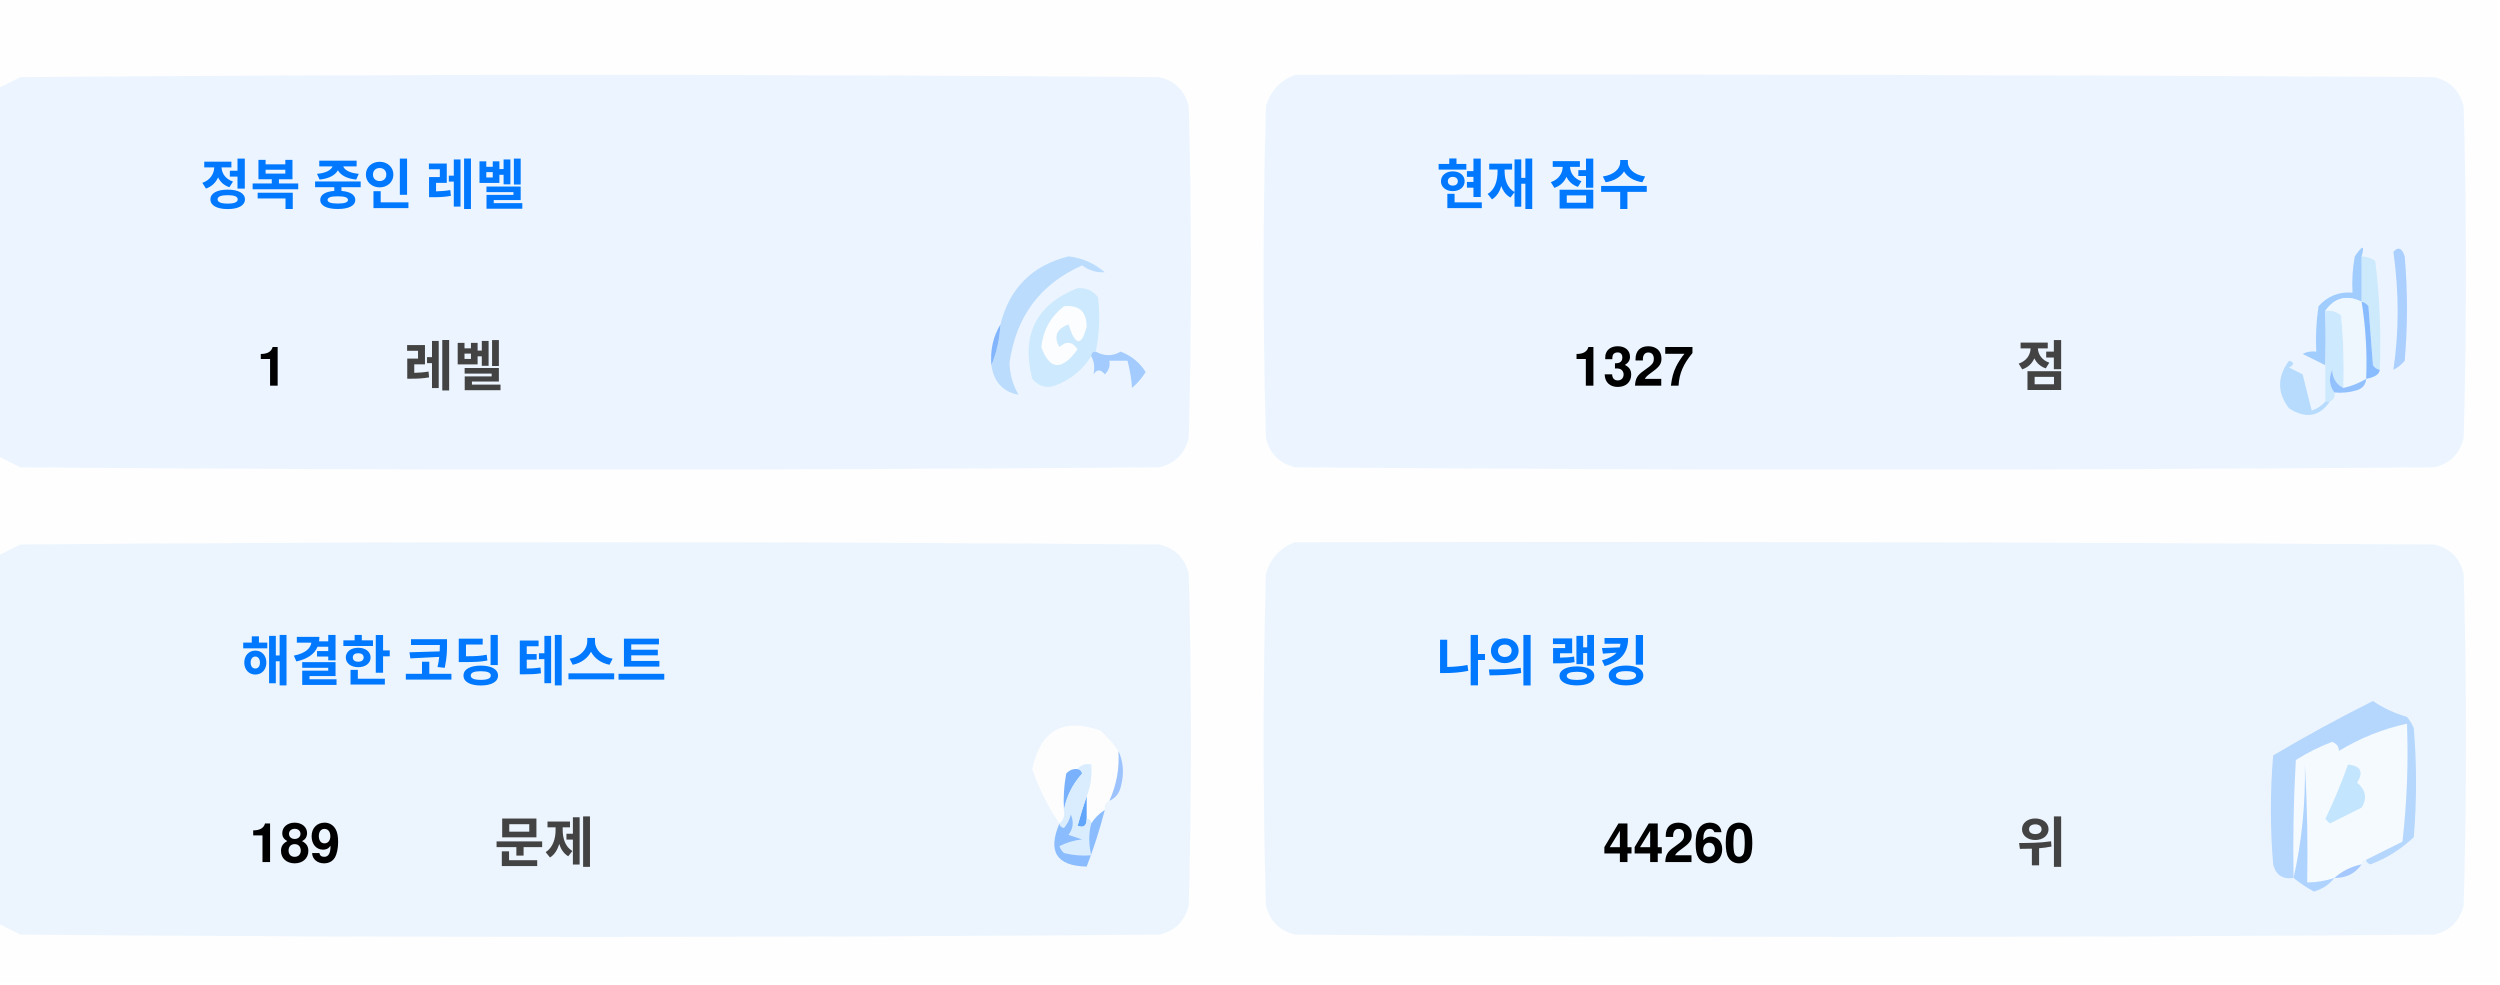
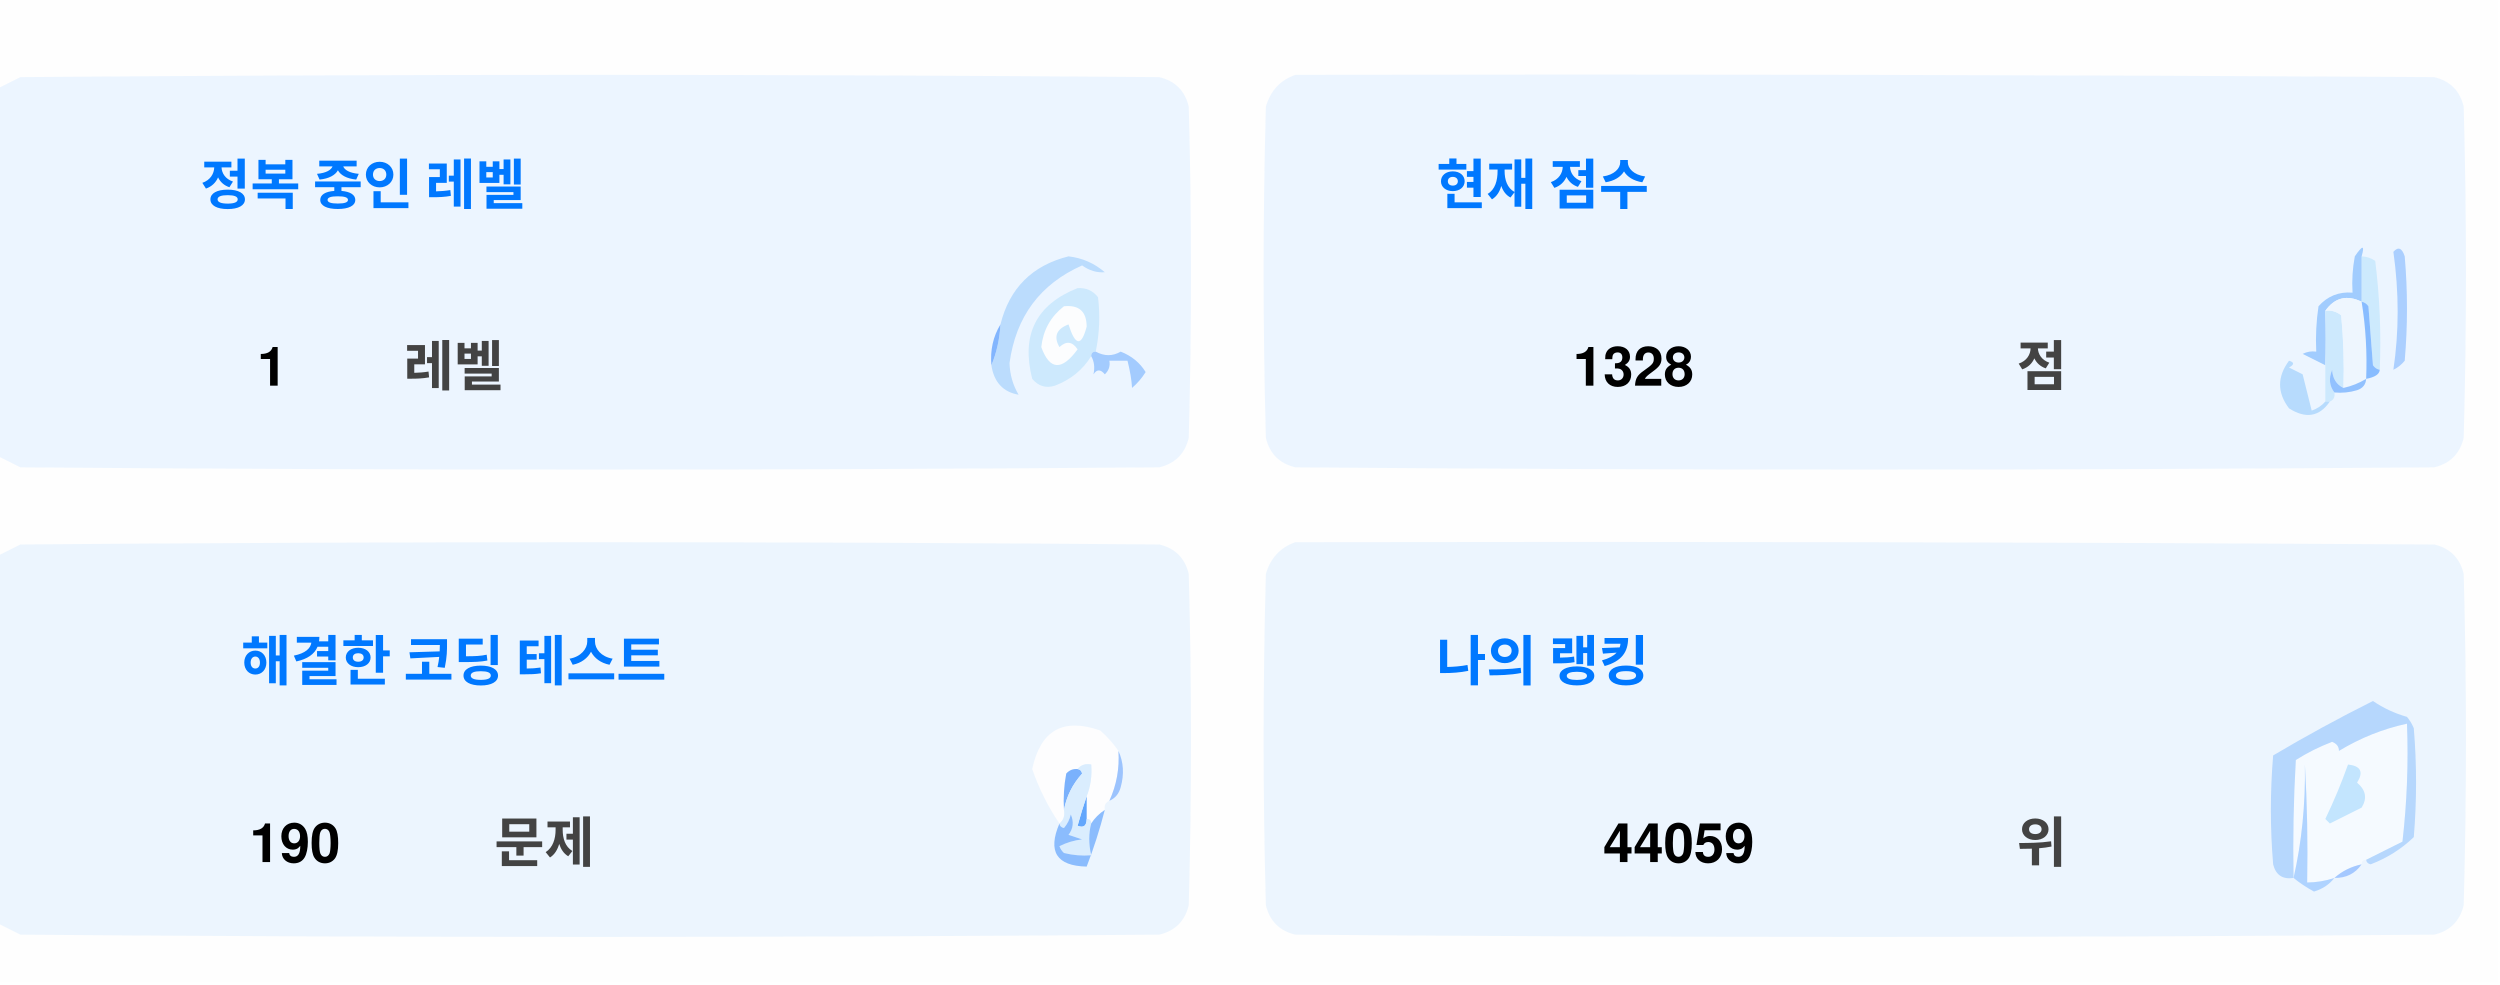
<svg xmlns="http://www.w3.org/2000/svg" version="1.1" width="551px" height="217px" style="shape-rendering:geometricPrecision; text-rendering:geometricPrecision; image-rendering:optimizeQuality; fill-rule:evenodd; clip-rule:evenodd">
  <style>.title {fill: #434343;font-size: 1rem;line-height: 1.5rem;font-weight: bold;font-family: -apple-system, BlinkMacSystemFont, Segoe UI, Helvetica, Arial, sans-serif, Apple Color Emoji, Segoe UI Emoji;}.desc {fill: #434343;font-size: 2.5rem;font-weight: bold;line-height: 1.5rem;font-family: -apple-system, BlinkMacSystemFont, Segoe UI, Helvetica, Arial, sans-serif, Apple Color Emoji, Segoe UI Emoji;}.desc-2 {fill: #434343;font-size: 1rem;font-weight: bold;line-height: 1.5rem;font-family: -apple-system, BlinkMacSystemFont, Segoe UI, Helvetica, Arial, sans-serif, Apple Color Emoji, Segoe UI Emoji;}.text, .desc {animation: twinkling 4s ease-in-out infinite;}@keyframes twinkling {40% { opacity: 1; }50% { opacity: 0.5; }60% { opacity: 1; }70% { opacity: 0.5; }80% { opacity: 1; }}</style>
  <g>
    <path style="opacity:1" fill="#fefefe" d="M -0.5,-0.5 C 183.167,-0.5 366.833,-0.5 550.5,-0.5C 550.5,71.833 550.5,144.167 550.5,216.5C 366.833,216.5 183.167,216.5 -0.5,216.5C -0.5,212.167 -0.5,207.833 -0.5,203.5C 1.14,204.32 2.807,205.153 4.5,206C 88.167,206.667 171.833,206.667 255.5,206C 259,205.167 261.167,203 262,199.5C 262.667,175.167 262.667,150.833 262,126.5C 261.167,123 259,120.833 255.5,120C 171.833,119.333 88.167,119.333 4.5,120C 2.807,120.847 1.14,121.68 -0.5,122.5C -0.5,115.167 -0.5,107.833 -0.5,100.5C 1.14,101.32 2.807,102.153 4.5,103C 88.167,103.667 171.833,103.667 255.5,103C 259,102.167 261.167,100 262,96.5C 262.667,72.167 262.667,47.833 262,23.5C 261.167,20 259,17.833 255.5,17C 171.833,16.333 88.167,16.333 4.5,17C 2.807,17.847 1.14,18.68 -0.5,19.5C -0.5,12.833 -0.5,6.167 -0.5,-0.5 Z" />
  </g>
  <g>
    <path style="opacity:1" fill="#ecf5ff" d="M -0.5,100.5 C -0.5,73.5 -0.5,46.5 -0.5,19.5C 1.14,18.68 2.807,17.847 4.5,17C 88.167,16.333 171.833,16.333 255.5,17C 259,17.833 261.167,20 262,23.5C 262.667,47.833 262.667,72.167 262,96.5C 261.167,100 259,102.167 255.5,103C 171.833,103.667 88.167,103.667 4.5,103C 2.807,102.153 1.14,101.32 -0.5,100.5 Z" />
  </g>
  <g>
    <path style="opacity:1" fill="#ecf5ff" d="M 285.5,16.5 C 369.167,16.333 452.834,16.5 536.5,17C 540,17.833 542.167,20 543,23.5C 543.667,47.833 543.667,72.167 543,96.5C 542.167,100 540,102.167 536.5,103C 452.833,103.667 369.167,103.667 285.5,103C 282,102.167 279.833,100 279,96.5C 278.333,72.167 278.333,47.833 279,23.5C 280.018,19.985 282.185,17.652 285.5,16.5 Z" />
  </g>
  <g>
    <path style="opacity:1" fill="#cdeafd" d="M 520.5,56.5 C 521.583,56.539 522.583,56.873 523.5,57.5C 524.498,65.472 524.831,73.472 524.5,81.5C 523.883,81.389 523.383,81.056 523,80.5C 522.667,76.167 522.333,71.833 522,67.5C 521.617,66.944 521.117,66.611 520.5,66.5C 520.5,63.167 520.5,59.833 520.5,56.5 Z" />
  </g>
  <g>
    <path style="opacity:1" fill="#abcfff" d="M 527.5,55.5 C 528.566,54.308 529.399,54.641 530,56.5C 530.667,64.167 530.667,71.833 530,79.5C 529.311,80.357 528.478,81.023 527.5,81.5C 528.758,73.08 528.758,64.414 527.5,55.5 Z" />
  </g>
  <g>
    <path style="opacity:1" fill="#bbdcfd" d="M 218.5,80.5 C 219.657,77.727 220.324,74.727 220.5,71.5C 222.49,63.51 227.49,58.51 235.5,56.5C 238.528,56.847 241.194,58.014 243.5,60C 241.744,60.141 240.078,59.641 238.5,58.5C 229.247,62.607 223.914,69.773 222.5,80C 222.565,82.526 223.232,84.859 224.5,87C 221.07,86.397 219.07,84.231 218.5,80.5 Z" />
  </g>
  <g>
    <path style="opacity:1" fill="#cde9fd" d="M 241.5,77.5 C 240.833,77.5 240.5,77.833 240.5,78.5C 238.628,81.529 235.961,83.695 232.5,85C 230.536,85.624 228.869,85.124 227.5,83.5C 225.021,73.791 228.354,67.124 237.5,63.5C 239.374,63.39 240.874,64.056 242,65.5C 242.497,69.524 242.331,73.524 241.5,77.5 Z" />
  </g>
  <g>
    <path style="opacity:1" fill="#fcfdfe" d="M 234.5,67.5 C 237.826,67.162 239.493,68.662 239.5,72C 238.334,76.434 237,76.267 235.5,71.5C 232.832,72.515 232.166,74.182 233.5,76.5C 235.017,75.089 236.351,75.256 237.5,77C 234.006,81.771 231.34,81.605 229.5,76.5C 229.904,72.771 231.571,69.771 234.5,67.5 Z" />
  </g>
  <g>
    <path style="opacity:1" fill="#a1ccfe" d="M 520.5,56.5 C 520.5,59.833 520.5,63.167 520.5,66.5C 517.238,64.922 514.572,65.589 512.5,68.5C 512.617,72.81 512.617,76.81 512.5,80.5C 510.86,79.68 509.193,78.847 507.5,78C 508.448,77.517 509.448,77.35 510.5,77.5C 510.335,74.15 510.502,70.817 511,67.5C 512.995,65.253 515.495,64.253 518.5,64.5C 518.336,61.813 518.503,59.146 519,56.5C 520.731,53.969 521.231,53.969 520.5,56.5 Z" />
  </g>
  <g>
    <path style="opacity:1" fill="#cde9fd" d="M 512.5,68.5 C 513.822,68.33 514.989,68.663 516,69.5C 516.499,74.823 516.666,80.156 516.5,85.5C 514.955,84.77 514.122,83.437 514,81.5C 513.22,83.387 513.387,85.054 514.5,86.5C 514.672,87.492 514.338,88.158 513.5,88.5C 513.167,88.5 512.833,88.5 512.5,88.5C 512.5,85.833 512.5,83.167 512.5,80.5C 512.617,76.81 512.617,72.81 512.5,68.5 Z" />
  </g>
  <g>
    <path style="opacity:1" fill="#eef6fe" d="M 520.5,66.5 C 521.407,72.106 521.74,77.773 521.5,83.5C 519.95,84.441 518.284,85.108 516.5,85.5C 516.666,80.156 516.499,74.823 516,69.5C 514.989,68.663 513.822,68.33 512.5,68.5C 514.572,65.589 517.238,64.922 520.5,66.5 Z" />
  </g>
  <g>
    <path style="opacity:1" fill="#88bcff" d="M 520.5,66.5 C 521.117,66.611 521.617,66.944 522,67.5C 522.333,71.833 522.667,76.167 523,80.5C 523.383,81.056 523.883,81.389 524.5,81.5C 524.445,82.469 523.445,83.136 521.5,83.5C 521.74,77.773 521.407,72.106 520.5,66.5 Z" />
  </g>
  <g>
    <path style="opacity:1" fill="#82b5fe" d="M 220.5,71.5 C 220.324,74.727 219.657,77.727 218.5,80.5C 218.215,77.171 218.882,74.171 220.5,71.5 Z" />
  </g>
  <g>
    <path style="opacity:1" fill="#a3cbfe" d="M 240.5,78.5 C 240.5,77.833 240.833,77.5 241.5,77.5C 243.391,78.536 245.224,78.536 247,77.5C 249.391,78.429 251.225,79.929 252.5,82C 251.681,83.319 250.681,84.486 249.5,85.5C 249.409,83.777 249.075,81.777 248.5,79.5C 247.167,79.5 245.833,79.5 244.5,79.5C 244.719,80.675 244.386,81.675 243.5,82.5C 242.575,81.359 241.741,81.359 241,82.5C 241.331,80.981 241.164,79.648 240.5,78.5 Z" />
  </g>
  <g>
    <path style="opacity:1" fill="#b7dbfd" d="M 512.5,88.5 C 512.833,88.5 513.167,88.5 513.5,88.5C 511.199,91.857 508.199,92.357 504.5,90C 501.872,86.535 501.872,83.035 504.5,79.5C 505.696,79.846 505.696,80.346 504.5,81C 505.5,81.5 506.5,82 507.5,82.5C 508.167,85.167 508.833,87.833 509.5,90.5C 510.739,90.058 511.739,89.391 512.5,88.5 Z" />
  </g>
  <g>
    <path style="opacity:1" fill="#92c1fe" d="M 516.5,85.5 C 518.284,85.108 519.95,84.441 521.5,83.5C 521.423,84.75 520.756,85.583 519.5,86C 517.866,86.493 516.199,86.66 514.5,86.5C 513.387,85.054 513.22,83.387 514,81.5C 514.122,83.437 514.955,84.77 516.5,85.5 Z" />
  </g>
  <g>
    <path style="opacity:1" fill="#ecf5fe" d="M -0.5,203.5 C -0.5,176.5 -0.5,149.5 -0.5,122.5C 1.14,121.68 2.807,120.847 4.5,120C 88.167,119.333 171.833,119.333 255.5,120C 259,120.833 261.167,123 262,126.5C 262.667,150.833 262.667,175.167 262,199.5C 261.167,203 259,205.167 255.5,206C 171.833,206.667 88.167,206.667 4.5,206C 2.807,205.153 1.14,204.32 -0.5,203.5 Z" />
  </g>
  <g>
    <path style="opacity:1" fill="#ecf5fe" d="M 285.5,119.5 C 369.167,119.333 452.834,119.5 536.5,120C 540,120.833 542.167,123 543,126.5C 543.667,150.833 543.667,175.167 543,199.5C 542.167,203 540,205.167 536.5,206C 452.833,206.667 369.167,206.667 285.5,206C 282,205.167 279.833,203 279,199.5C 278.333,175.167 278.333,150.833 279,126.5C 280.018,122.985 282.185,120.652 285.5,119.5 Z" />
  </g>
  <g>
    <path style="opacity:1" fill="#fdfdfe" d="M 246.5,165.5 C 246.758,169.367 246.092,173.034 244.5,176.5C 243.662,176.842 243.328,177.508 243.5,178.5C 242.272,179.306 241.272,180.306 240.5,181.5C 240.5,180.833 240.167,180.5 239.5,180.5C 239.5,178.833 239.5,177.167 239.5,175.5C 240.369,173.283 240.702,170.95 240.5,168.5C 239.209,168.263 238.209,168.596 237.5,169.5C 236.504,169.414 235.671,169.748 235,170.5C 234.503,173.146 234.336,175.813 234.5,178.5C 234.737,179.791 234.404,180.791 233.5,181.5C 230.986,177.806 228.986,173.806 227.5,169.5C 229.309,160.957 234.309,158.124 242.5,161C 244.07,162.397 245.404,163.897 246.5,165.5 Z" />
  </g>
  <g>
    <path style="opacity:1" fill="#f5faff" d="M 521.5,189.5 C 520.833,189.5 520.5,189.833 520.5,190.5C 518.181,190.992 516.181,191.992 514.5,193.5C 512.565,194.15 510.565,194.483 508.5,194.5C 508.666,185.827 508.5,177.16 508,168.5C 508.141,177.227 507.308,185.56 505.5,193.5C 505.334,184.827 505.5,176.16 506,167.5C 508.527,165.903 511.194,164.57 514,163.5C 515.011,163.892 515.511,164.559 515.5,165.5C 520.21,162.641 525.21,160.641 530.5,159.5C 530.831,168.192 530.498,176.859 529.5,185.5C 526.807,186.847 524.14,188.18 521.5,189.5 Z" />
  </g>
  <g>
    <path style="opacity:1" fill="#b6d7fd" d="M 521.5,189.5 C 524.14,188.18 526.807,186.847 529.5,185.5C 530.498,176.859 530.831,168.192 530.5,159.5C 525.21,160.641 520.21,162.641 515.5,165.5C 515.511,164.559 515.011,163.892 514,163.5C 511.194,164.57 508.527,165.903 506,167.5C 505.5,176.16 505.334,184.827 505.5,193.5C 503.089,193.863 501.589,192.863 501,190.5C 500.333,182.5 500.333,174.5 501,166.5C 508.173,162.246 515.507,158.246 523,154.5C 525.304,156.068 527.804,157.235 530.5,158C 531.126,158.75 531.626,159.584 532,160.5C 532.667,168.5 532.667,176.5 532,184.5C 529.292,187.111 526.125,189.111 522.5,190.5C 521.893,190.376 521.56,190.043 521.5,189.5 Z" />
  </g>
  <g>
    <path style="opacity:1" fill="#c3e5fe" d="M 517.5,168.5 C 520.317,168.801 520.984,170.134 519.5,172.5C 521.439,174.122 521.772,175.956 520.5,178C 518.167,179.167 515.833,180.333 513.5,181.5C 513.167,181.167 512.833,180.833 512.5,180.5C 514.414,176.515 516.081,172.515 517.5,168.5 Z" />
  </g>
  <g>
    <path style="opacity:1" fill="#7ab1fc" d="M 237.5,169.5 C 238.043,169.56 238.376,169.893 238.5,170.5C 236.395,172.836 235.062,175.503 234.5,178.5C 234.336,175.813 234.503,173.146 235,170.5C 235.671,169.748 236.504,169.414 237.5,169.5 Z" />
  </g>
  <g>
    <path style="opacity:1" fill="#afd3ff" d="M 514.5,193.5 C 513.378,194.947 511.878,195.947 510,196.5C 508.348,195.601 506.848,194.601 505.5,193.5C 507.308,185.56 508.141,177.227 508,168.5C 508.5,177.16 508.666,185.827 508.5,194.5C 510.565,194.483 512.565,194.15 514.5,193.5 Z" />
  </g>
  <g>
    <path style="opacity:1" fill="#9cc3fd" d="M 246.5,165.5 C 247.634,167.966 247.801,170.633 247,173.5C 246.623,174.942 245.79,175.942 244.5,176.5C 246.092,173.034 246.758,169.367 246.5,165.5 Z" />
  </g>
  <g>
    <path style="opacity:1" fill="#62a6fc" d="M 239.5,175.5 C 239.5,177.167 239.5,178.833 239.5,180.5C 239.483,182.028 238.816,182.528 237.5,182C 238.117,179.723 238.784,177.556 239.5,175.5 Z" />
  </g>
  <g>
    <path style="opacity:1" fill="#daedfe" d="M 237.5,169.5 C 238.209,168.596 239.209,168.263 240.5,168.5C 240.702,170.95 240.369,173.283 239.5,175.5C 238.784,177.556 238.117,179.723 237.5,182C 238.816,182.528 239.483,182.028 239.5,180.5C 240.167,180.5 240.5,180.833 240.5,181.5C 239.918,183.669 239.918,186.002 240.5,188.5C 238.473,188.662 236.473,188.495 234.5,188C 234.043,187.586 233.709,187.086 233.5,186.5C 235.078,185.702 236.744,185.202 238.5,185C 237.5,184.667 236.5,184.333 235.5,184C 236.554,182.612 236.72,181.112 236,179.5C 235.751,180.624 235.251,181.624 234.5,182.5C 233.893,182.376 233.56,182.043 233.5,181.5C 234.404,180.791 234.737,179.791 234.5,178.5C 235.062,175.503 236.395,172.836 238.5,170.5C 238.376,169.893 238.043,169.56 237.5,169.5 Z" />
  </g>
  <g>
    <path style="opacity:1" fill="#8bbcfd" d="M 243.5,178.5 C 242.395,182.803 241.062,186.969 239.5,191C 232.857,190.847 230.857,187.68 233.5,181.5C 233.56,182.043 233.893,182.376 234.5,182.5C 235.251,181.624 235.751,180.624 236,179.5C 236.72,181.112 236.554,182.612 235.5,184C 236.5,184.333 237.5,184.667 238.5,185C 236.744,185.202 235.078,185.702 233.5,186.5C 233.709,187.086 234.043,187.586 234.5,188C 236.473,188.495 238.473,188.662 240.5,188.5C 239.918,186.002 239.918,183.669 240.5,181.5C 241.272,180.306 242.272,179.306 243.5,178.5 Z" />
  </g>
  <g>
    <path style="opacity:1" fill="#a4c8ff" d="M 520.5,190.5 C 519.089,192.539 517.089,193.539 514.5,193.5C 516.181,191.992 518.181,190.992 520.5,190.5 Z" />
  </g>
  <text text-anchor="middle" x="80" y="45" class="title" style="fill:#0078ff;" stroke="#none" stroke-width="1">정복 중인 레벨</text>
  <text text-anchor="middle" x="60" y="85" class="desc" style="fill:#000000;" stroke="#none" stroke-width="1">1</text>
  <text text-anchor="middle" x="100" y="85" class="desc-2" style="fill:#434343;" stroke="#none" stroke-width="1">레벨</text>
  <text text-anchor="middle" x="340" y="45" class="title" style="fill:#0078ff;" stroke="#none" stroke-width="1">현재 점수</text>
-   <text text-anchor="middle" x="360" y="85" class="desc" style="fill:#000000;" stroke="#none" stroke-width="1">1327</text>
+   <text text-anchor="middle" x="360" y="85" class="desc" style="fill:#000000;" stroke="#none" stroke-width="1">1328</text>
  <text text-anchor="middle" x="450" y="85" class="desc-2" style="fill:#434343;" stroke="#none" stroke-width="1">점</text>
  <text text-anchor="middle" x="100" y="150" class="title" style="fill:#0078ff;" stroke="#none" stroke-width="1">해결한 코딩 테스트</text>
-   <text text-anchor="middle" x="65" y="190" class="desc" style="fill:#000000;" stroke="#none" stroke-width="1">189</text>
+   <text text-anchor="middle" x="65" y="190" class="desc" style="fill:#000000;" stroke="#none" stroke-width="1">190</text>
  <text text-anchor="middle" x="120" y="190" class="desc-2" style="fill:#434343;" stroke="#none" stroke-width="1">문제</text>
  <text text-anchor="middle" x="340" y="150" class="title" style="fill:#0078ff;" stroke="#none" stroke-width="1">나의 랭킹</text>
-   <text text-anchor="middle" x="370" y="190" class="desc" style="fill:#000000;" stroke="#none" stroke-width="1">44260</text>
+   <text text-anchor="middle" x="370" y="190" class="desc" style="fill:#000000;" stroke="#none" stroke-width="1">44059</text>
  <text text-anchor="middle" x="450" y="190" class="desc-2" style="fill:#434343;" stroke="#none" stroke-width="1">위</text>
</svg>
